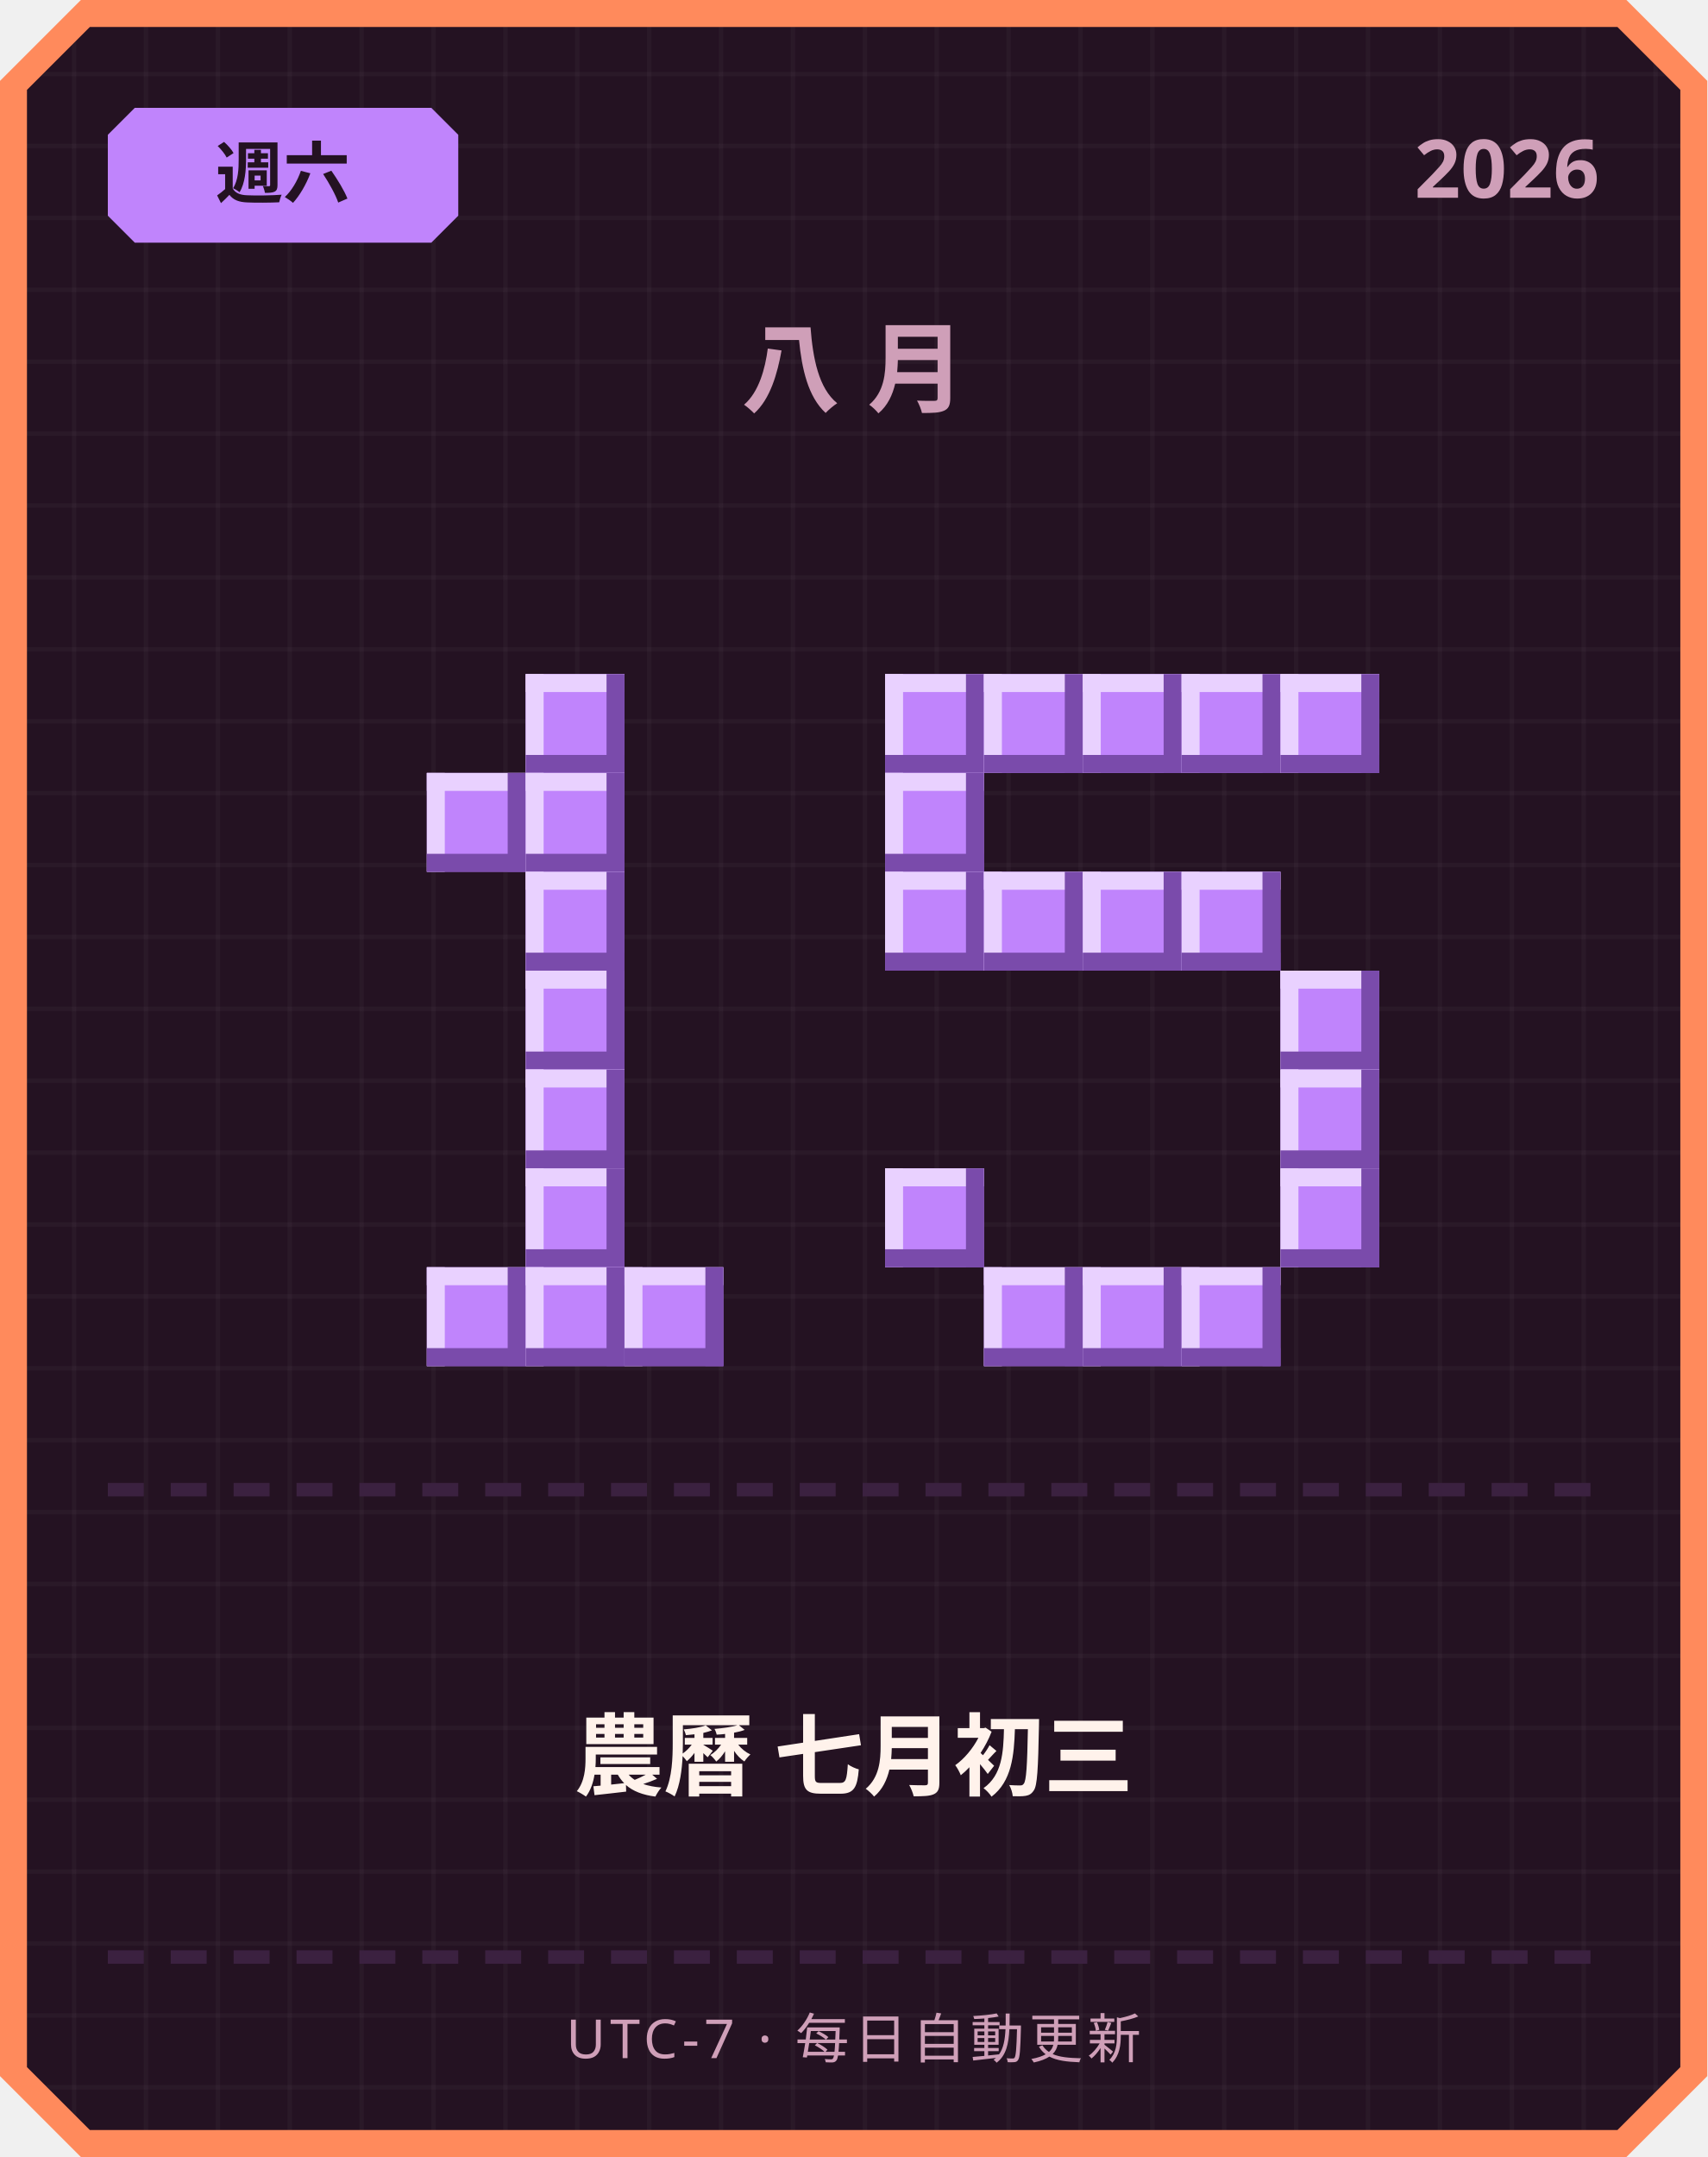
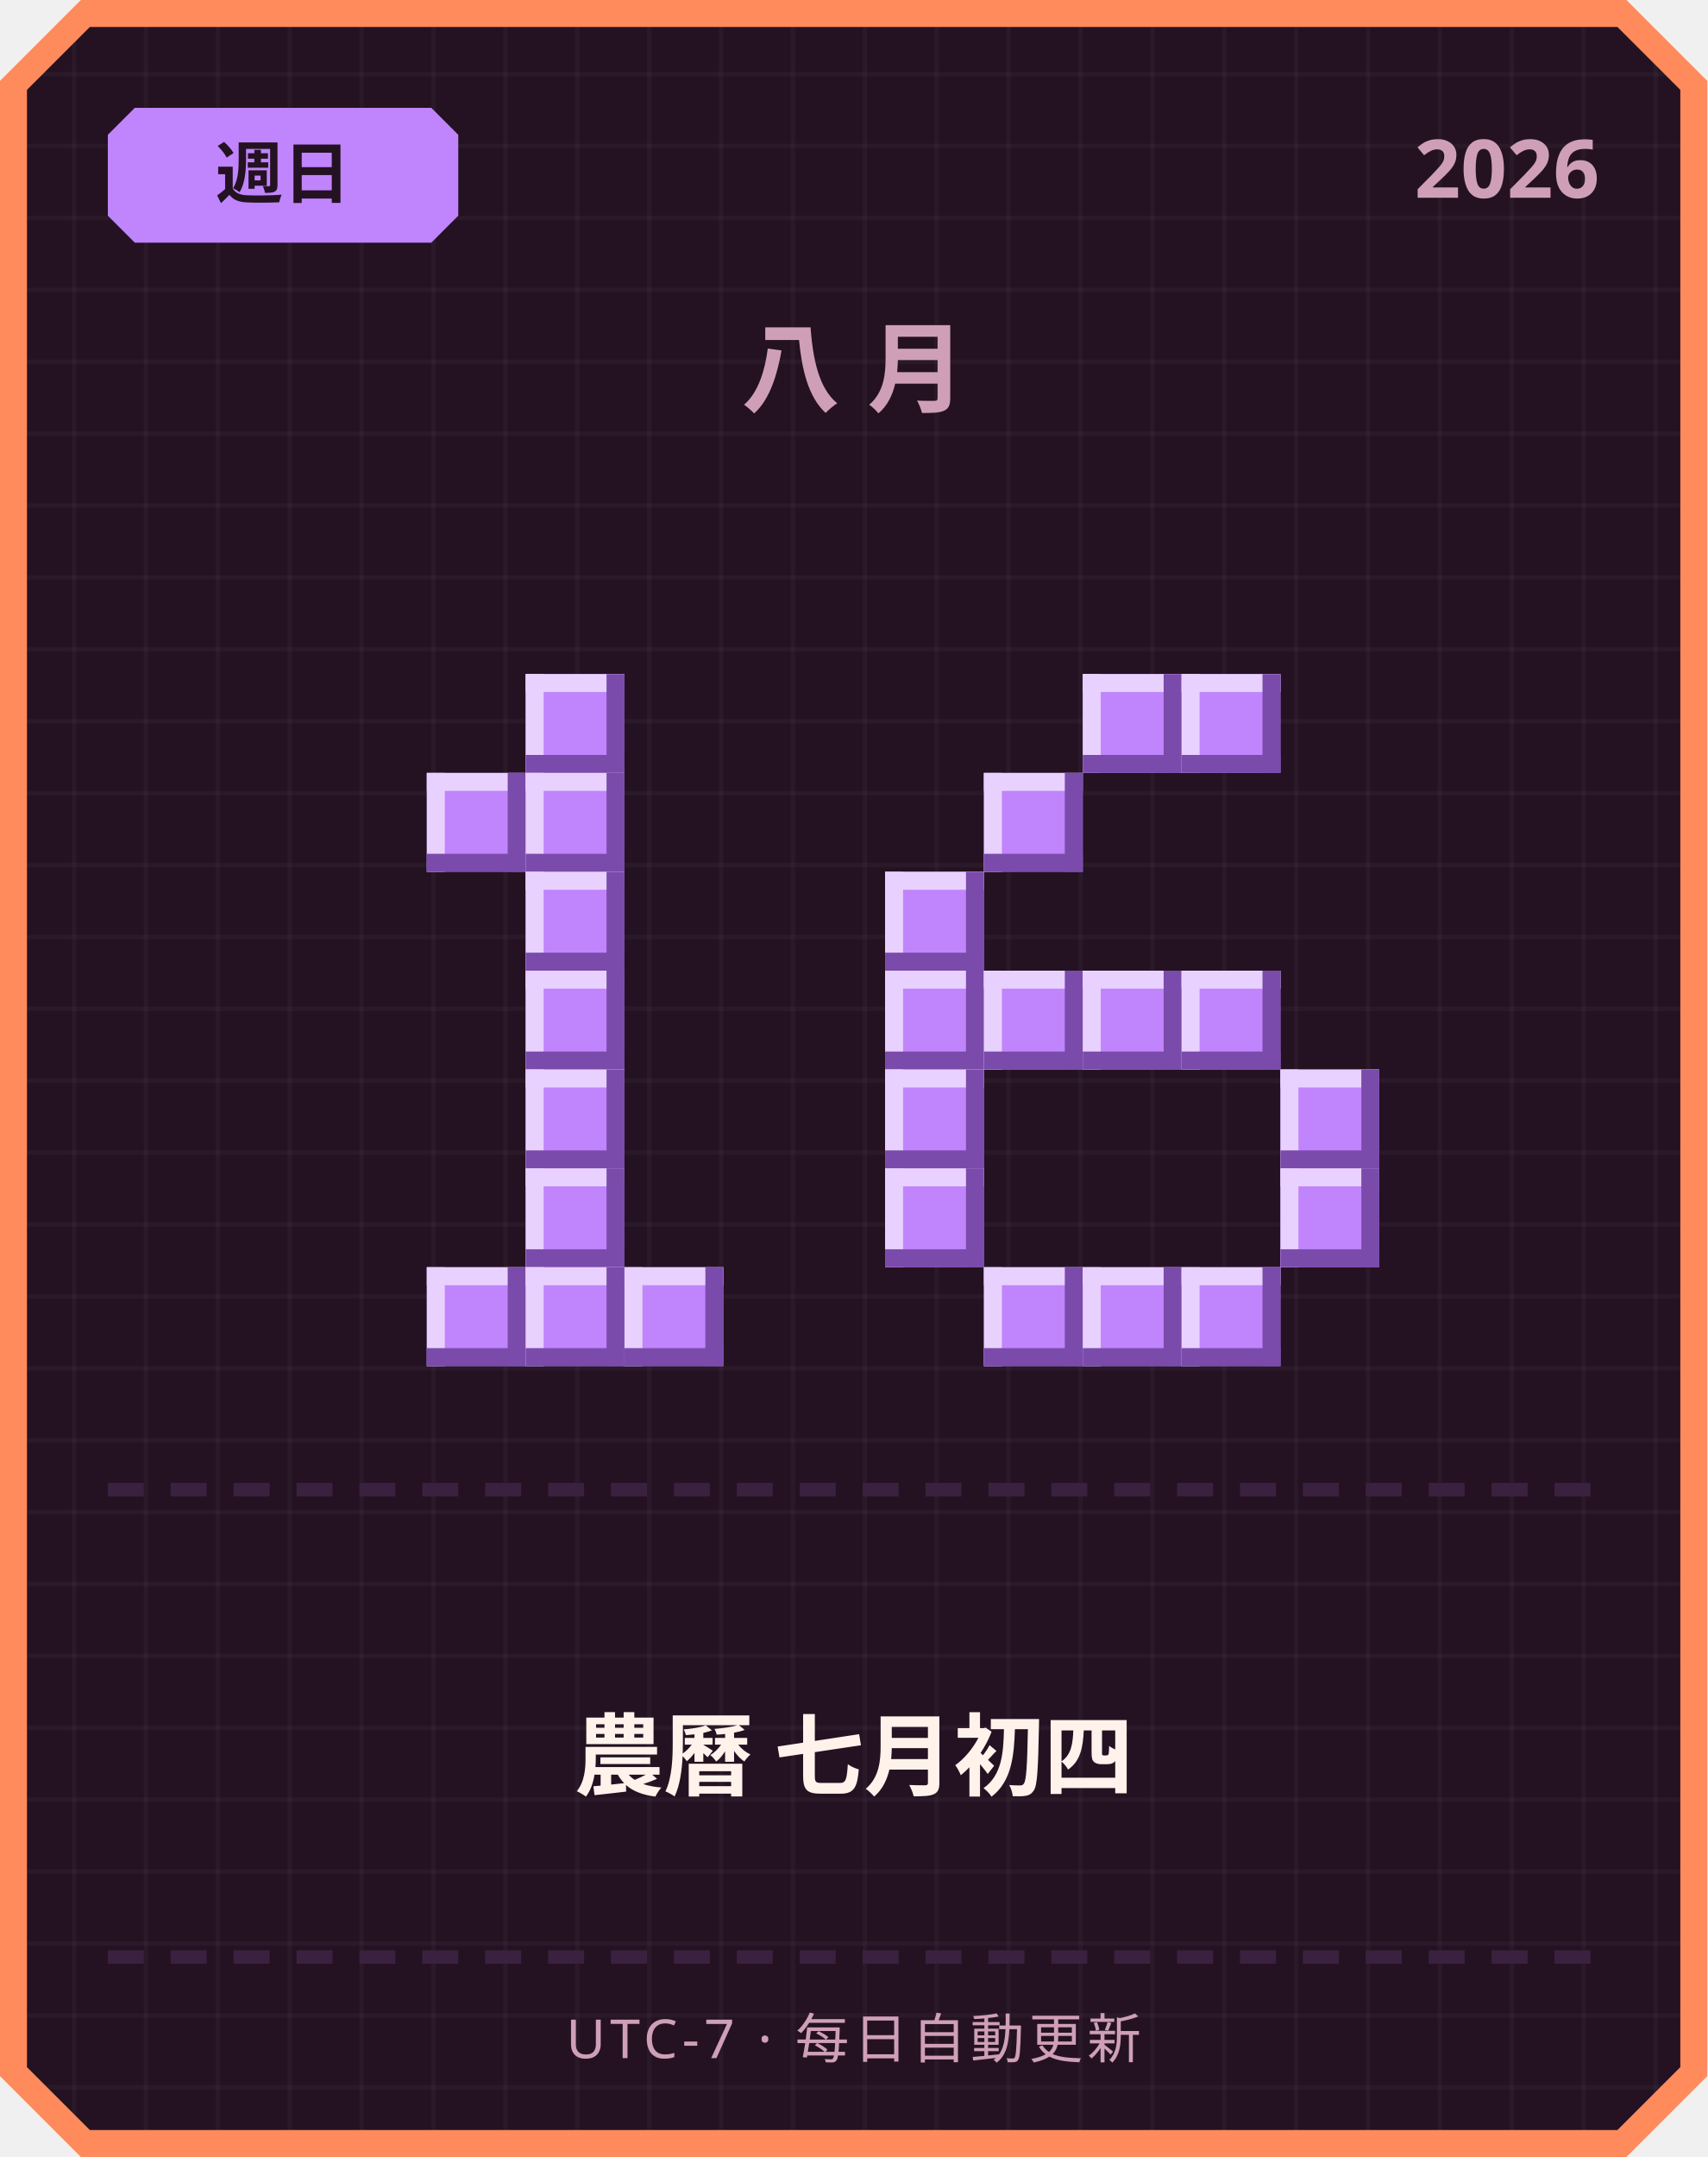
<svg xmlns="http://www.w3.org/2000/svg" width="380" height="480" viewBox="0 0 380 480">
  <defs>
    <pattern id="grid" width="16" height="16" patternUnits="userSpaceOnUse">
      <rect width="16" height="16" fill="#241222" />
      <rect width="1" height="16" fill="#ffffff" opacity="0.03" />
      <rect width="16" height="1" fill="#ffffff" opacity="0.03" />
    </pattern>
  </defs>
  <path d="M 18,0 L 362,0 L 380,18 L 380,462 L 362,480 L 18,480 L 0,462 L 0,18 Z" fill="#ff8a5c" />
  <path d="M 20,6 L 360,6 L 374,20 L 374,460 L 360,474 L 20,474 L 6,460 L 6,20 Z" fill="url(#grid)" />
  <path d="M 30,24 L 96,24 L 102,30 L 102,48 L 96,54 L 30,54 L 24,48 L 24,30 Z" fill="#c084fc" />
-   <text x="63" y="44" text-anchor="middle" font-family="'Segoe UI', sans-serif" font-size="15" font-weight="700" fill="#241222">週六</text>
+   <text x="63" y="44" text-anchor="middle" font-family="'Segoe UI', sans-serif" font-size="15" font-weight="700" fill="#241222">週日</text>
  <text x="356" y="44" text-anchor="end" font-family="'Segoe UI', sans-serif" font-size="18" font-weight="700" fill="#cf9fb8">2026</text>
  <text x="190" y="90" text-anchor="middle" font-family="'Segoe UI', sans-serif" font-size="22" font-weight="700" letter-spacing="6" fill="#cf9fb8">八月</text>
  <rect x="117" y="150" width="22" height="22" fill="#c084fc" />
  <rect x="117" y="150" width="22" height="4" fill="#e9d1ff" />
  <rect x="117" y="150" width="4" height="22" fill="#e9d1ff" />
  <rect x="117" y="168" width="22" height="4" fill="#7a4bab" />
  <rect x="135" y="150" width="4" height="22" fill="#7a4bab" />
  <rect x="95" y="172" width="22" height="22" fill="#c084fc" />
  <rect x="95" y="172" width="22" height="4" fill="#e9d1ff" />
  <rect x="95" y="172" width="4" height="22" fill="#e9d1ff" />
  <rect x="95" y="190" width="22" height="4" fill="#7a4bab" />
  <rect x="113" y="172" width="4" height="22" fill="#7a4bab" />
  <rect x="117" y="172" width="22" height="22" fill="#c084fc" />
  <rect x="117" y="172" width="22" height="4" fill="#e9d1ff" />
  <rect x="117" y="172" width="4" height="22" fill="#e9d1ff" />
  <rect x="117" y="190" width="22" height="4" fill="#7a4bab" />
  <rect x="135" y="172" width="4" height="22" fill="#7a4bab" />
  <rect x="117" y="194" width="22" height="22" fill="#c084fc" />
  <rect x="117" y="194" width="22" height="4" fill="#e9d1ff" />
  <rect x="117" y="194" width="4" height="22" fill="#e9d1ff" />
  <rect x="117" y="212" width="22" height="4" fill="#7a4bab" />
  <rect x="135" y="194" width="4" height="22" fill="#7a4bab" />
  <rect x="117" y="216" width="22" height="22" fill="#c084fc" />
  <rect x="117" y="216" width="22" height="4" fill="#e9d1ff" />
  <rect x="117" y="216" width="4" height="22" fill="#e9d1ff" />
  <rect x="117" y="234" width="22" height="4" fill="#7a4bab" />
  <rect x="135" y="216" width="4" height="22" fill="#7a4bab" />
  <rect x="117" y="238" width="22" height="22" fill="#c084fc" />
  <rect x="117" y="238" width="22" height="4" fill="#e9d1ff" />
  <rect x="117" y="238" width="4" height="22" fill="#e9d1ff" />
  <rect x="117" y="256" width="22" height="4" fill="#7a4bab" />
  <rect x="135" y="238" width="4" height="22" fill="#7a4bab" />
  <rect x="117" y="260" width="22" height="22" fill="#c084fc" />
  <rect x="117" y="260" width="22" height="4" fill="#e9d1ff" />
  <rect x="117" y="260" width="4" height="22" fill="#e9d1ff" />
  <rect x="117" y="278" width="22" height="4" fill="#7a4bab" />
  <rect x="135" y="260" width="4" height="22" fill="#7a4bab" />
  <rect x="95" y="282" width="22" height="22" fill="#c084fc" />
  <rect x="95" y="282" width="22" height="4" fill="#e9d1ff" />
  <rect x="95" y="282" width="4" height="22" fill="#e9d1ff" />
  <rect x="95" y="300" width="22" height="4" fill="#7a4bab" />
  <rect x="113" y="282" width="4" height="22" fill="#7a4bab" />
  <rect x="117" y="282" width="22" height="22" fill="#c084fc" />
  <rect x="117" y="282" width="22" height="4" fill="#e9d1ff" />
  <rect x="117" y="282" width="4" height="22" fill="#e9d1ff" />
  <rect x="117" y="300" width="22" height="4" fill="#7a4bab" />
  <rect x="135" y="282" width="4" height="22" fill="#7a4bab" />
  <rect x="139" y="282" width="22" height="22" fill="#c084fc" />
  <rect x="139" y="282" width="22" height="4" fill="#e9d1ff" />
  <rect x="139" y="282" width="4" height="22" fill="#e9d1ff" />
  <rect x="139" y="300" width="22" height="4" fill="#7a4bab" />
  <rect x="157" y="282" width="4" height="22" fill="#7a4bab" />
-   <rect x="197" y="150" width="22" height="22" fill="#c084fc" />
-   <rect x="197" y="150" width="22" height="4" fill="#e9d1ff" />
-   <rect x="197" y="150" width="4" height="22" fill="#e9d1ff" />
-   <rect x="197" y="168" width="22" height="4" fill="#7a4bab" />
-   <rect x="215" y="150" width="4" height="22" fill="#7a4bab" />
-   <rect x="219" y="150" width="22" height="22" fill="#c084fc" />
-   <rect x="219" y="150" width="22" height="4" fill="#e9d1ff" />
-   <rect x="219" y="150" width="4" height="22" fill="#e9d1ff" />
-   <rect x="219" y="168" width="22" height="4" fill="#7a4bab" />
-   <rect x="237" y="150" width="4" height="22" fill="#7a4bab" />
  <rect x="241" y="150" width="22" height="22" fill="#c084fc" />
  <rect x="241" y="150" width="22" height="4" fill="#e9d1ff" />
  <rect x="241" y="150" width="4" height="22" fill="#e9d1ff" />
  <rect x="241" y="168" width="22" height="4" fill="#7a4bab" />
  <rect x="259" y="150" width="4" height="22" fill="#7a4bab" />
  <rect x="263" y="150" width="22" height="22" fill="#c084fc" />
  <rect x="263" y="150" width="22" height="4" fill="#e9d1ff" />
  <rect x="263" y="150" width="4" height="22" fill="#e9d1ff" />
  <rect x="263" y="168" width="22" height="4" fill="#7a4bab" />
  <rect x="281" y="150" width="4" height="22" fill="#7a4bab" />
-   <rect x="285" y="150" width="22" height="22" fill="#c084fc" />
-   <rect x="285" y="150" width="22" height="4" fill="#e9d1ff" />
-   <rect x="285" y="150" width="4" height="22" fill="#e9d1ff" />
-   <rect x="285" y="168" width="22" height="4" fill="#7a4bab" />
-   <rect x="303" y="150" width="4" height="22" fill="#7a4bab" />
-   <rect x="197" y="172" width="22" height="22" fill="#c084fc" />
-   <rect x="197" y="172" width="22" height="4" fill="#e9d1ff" />
-   <rect x="197" y="172" width="4" height="22" fill="#e9d1ff" />
-   <rect x="197" y="190" width="22" height="4" fill="#7a4bab" />
-   <rect x="215" y="172" width="4" height="22" fill="#7a4bab" />
+   <rect x="219" y="172" width="22" height="22" fill="#c084fc" />
+   <rect x="219" y="172" width="22" height="4" fill="#e9d1ff" />
+   <rect x="219" y="172" width="4" height="22" fill="#e9d1ff" />
+   <rect x="219" y="190" width="22" height="4" fill="#7a4bab" />
+   <rect x="237" y="172" width="4" height="22" fill="#7a4bab" />
  <rect x="197" y="194" width="22" height="22" fill="#c084fc" />
  <rect x="197" y="194" width="22" height="4" fill="#e9d1ff" />
  <rect x="197" y="194" width="4" height="22" fill="#e9d1ff" />
  <rect x="197" y="212" width="22" height="4" fill="#7a4bab" />
  <rect x="215" y="194" width="4" height="22" fill="#7a4bab" />
-   <rect x="219" y="194" width="22" height="22" fill="#c084fc" />
-   <rect x="219" y="194" width="22" height="4" fill="#e9d1ff" />
-   <rect x="219" y="194" width="4" height="22" fill="#e9d1ff" />
-   <rect x="219" y="212" width="22" height="4" fill="#7a4bab" />
-   <rect x="237" y="194" width="4" height="22" fill="#7a4bab" />
-   <rect x="241" y="194" width="22" height="22" fill="#c084fc" />
-   <rect x="241" y="194" width="22" height="4" fill="#e9d1ff" />
-   <rect x="241" y="194" width="4" height="22" fill="#e9d1ff" />
-   <rect x="241" y="212" width="22" height="4" fill="#7a4bab" />
-   <rect x="259" y="194" width="4" height="22" fill="#7a4bab" />
-   <rect x="263" y="194" width="22" height="22" fill="#c084fc" />
-   <rect x="263" y="194" width="22" height="4" fill="#e9d1ff" />
-   <rect x="263" y="194" width="4" height="22" fill="#e9d1ff" />
-   <rect x="263" y="212" width="22" height="4" fill="#7a4bab" />
-   <rect x="281" y="194" width="4" height="22" fill="#7a4bab" />
-   <rect x="285" y="216" width="22" height="22" fill="#c084fc" />
-   <rect x="285" y="216" width="22" height="4" fill="#e9d1ff" />
-   <rect x="285" y="216" width="4" height="22" fill="#e9d1ff" />
-   <rect x="285" y="234" width="22" height="4" fill="#7a4bab" />
-   <rect x="303" y="216" width="4" height="22" fill="#7a4bab" />
+   <rect x="197" y="216" width="22" height="22" fill="#c084fc" />
+   <rect x="197" y="216" width="22" height="4" fill="#e9d1ff" />
+   <rect x="197" y="216" width="4" height="22" fill="#e9d1ff" />
+   <rect x="197" y="234" width="22" height="4" fill="#7a4bab" />
+   <rect x="215" y="216" width="4" height="22" fill="#7a4bab" />
+   <rect x="219" y="216" width="22" height="22" fill="#c084fc" />
+   <rect x="219" y="216" width="22" height="4" fill="#e9d1ff" />
+   <rect x="219" y="216" width="4" height="22" fill="#e9d1ff" />
+   <rect x="219" y="234" width="22" height="4" fill="#7a4bab" />
+   <rect x="237" y="216" width="4" height="22" fill="#7a4bab" />
+   <rect x="241" y="216" width="22" height="22" fill="#c084fc" />
+   <rect x="241" y="216" width="22" height="4" fill="#e9d1ff" />
+   <rect x="241" y="216" width="4" height="22" fill="#e9d1ff" />
+   <rect x="241" y="234" width="22" height="4" fill="#7a4bab" />
+   <rect x="259" y="216" width="4" height="22" fill="#7a4bab" />
+   <rect x="263" y="216" width="22" height="22" fill="#c084fc" />
+   <rect x="263" y="216" width="22" height="4" fill="#e9d1ff" />
+   <rect x="263" y="216" width="4" height="22" fill="#e9d1ff" />
+   <rect x="263" y="234" width="22" height="4" fill="#7a4bab" />
+   <rect x="281" y="216" width="4" height="22" fill="#7a4bab" />
+   <rect x="197" y="238" width="22" height="22" fill="#c084fc" />
+   <rect x="197" y="238" width="22" height="4" fill="#e9d1ff" />
+   <rect x="197" y="238" width="4" height="22" fill="#e9d1ff" />
+   <rect x="197" y="256" width="22" height="4" fill="#7a4bab" />
+   <rect x="215" y="238" width="4" height="22" fill="#7a4bab" />
  <rect x="285" y="238" width="22" height="22" fill="#c084fc" />
  <rect x="285" y="238" width="22" height="4" fill="#e9d1ff" />
  <rect x="285" y="238" width="4" height="22" fill="#e9d1ff" />
  <rect x="285" y="256" width="22" height="4" fill="#7a4bab" />
  <rect x="303" y="238" width="4" height="22" fill="#7a4bab" />
  <rect x="197" y="260" width="22" height="22" fill="#c084fc" />
  <rect x="197" y="260" width="22" height="4" fill="#e9d1ff" />
  <rect x="197" y="260" width="4" height="22" fill="#e9d1ff" />
  <rect x="197" y="278" width="22" height="4" fill="#7a4bab" />
  <rect x="215" y="260" width="4" height="22" fill="#7a4bab" />
  <rect x="285" y="260" width="22" height="22" fill="#c084fc" />
  <rect x="285" y="260" width="22" height="4" fill="#e9d1ff" />
  <rect x="285" y="260" width="4" height="22" fill="#e9d1ff" />
  <rect x="285" y="278" width="22" height="4" fill="#7a4bab" />
  <rect x="303" y="260" width="4" height="22" fill="#7a4bab" />
  <rect x="219" y="282" width="22" height="22" fill="#c084fc" />
  <rect x="219" y="282" width="22" height="4" fill="#e9d1ff" />
  <rect x="219" y="282" width="4" height="22" fill="#e9d1ff" />
  <rect x="219" y="300" width="22" height="4" fill="#7a4bab" />
  <rect x="237" y="282" width="4" height="22" fill="#7a4bab" />
  <rect x="241" y="282" width="22" height="22" fill="#c084fc" />
  <rect x="241" y="282" width="22" height="4" fill="#e9d1ff" />
  <rect x="241" y="282" width="4" height="22" fill="#e9d1ff" />
  <rect x="241" y="300" width="22" height="4" fill="#7a4bab" />
  <rect x="259" y="282" width="4" height="22" fill="#7a4bab" />
  <rect x="263" y="282" width="22" height="22" fill="#c084fc" />
  <rect x="263" y="282" width="22" height="4" fill="#e9d1ff" />
  <rect x="263" y="282" width="4" height="22" fill="#e9d1ff" />
  <rect x="263" y="300" width="22" height="4" fill="#7a4bab" />
  <rect x="281" y="282" width="4" height="22" fill="#7a4bab" />
  <rect x="24" y="330" width="8" height="3" fill="#3b2140" />
  <rect x="38" y="330" width="8" height="3" fill="#3b2140" />
  <rect x="52" y="330" width="8" height="3" fill="#3b2140" />
  <rect x="66" y="330" width="8" height="3" fill="#3b2140" />
  <rect x="80" y="330" width="8" height="3" fill="#3b2140" />
  <rect x="94" y="330" width="8" height="3" fill="#3b2140" />
  <rect x="108" y="330" width="8" height="3" fill="#3b2140" />
  <rect x="122" y="330" width="8" height="3" fill="#3b2140" />
  <rect x="136" y="330" width="8" height="3" fill="#3b2140" />
  <rect x="150" y="330" width="8" height="3" fill="#3b2140" />
  <rect x="164" y="330" width="8" height="3" fill="#3b2140" />
  <rect x="178" y="330" width="8" height="3" fill="#3b2140" />
  <rect x="192" y="330" width="8" height="3" fill="#3b2140" />
  <rect x="206" y="330" width="8" height="3" fill="#3b2140" />
  <rect x="220" y="330" width="8" height="3" fill="#3b2140" />
  <rect x="234" y="330" width="8" height="3" fill="#3b2140" />
  <rect x="248" y="330" width="8" height="3" fill="#3b2140" />
  <rect x="262" y="330" width="8" height="3" fill="#3b2140" />
  <rect x="276" y="330" width="8" height="3" fill="#3b2140" />
  <rect x="290" y="330" width="8" height="3" fill="#3b2140" />
  <rect x="304" y="330" width="8" height="3" fill="#3b2140" />
  <rect x="318" y="330" width="8" height="3" fill="#3b2140" />
  <rect x="332" y="330" width="8" height="3" fill="#3b2140" />
  <rect x="346" y="330" width="8" height="3" fill="#3b2140" />
-   <text x="190" y="398" text-anchor="middle" font-family="'Segoe UI', 'Microsoft JhengHei', sans-serif" font-size="20" font-weight="700" fill="#fff2eb">農曆 七月初三</text>
+   <text x="190" y="398" text-anchor="middle" font-family="'Segoe UI', 'Microsoft JhengHei', sans-serif" font-size="20" font-weight="700" fill="#fff2eb">農曆 七月初四</text>
  <rect x="24" y="434" width="8" height="3" fill="#3b2140" />
  <rect x="38" y="434" width="8" height="3" fill="#3b2140" />
  <rect x="52" y="434" width="8" height="3" fill="#3b2140" />
  <rect x="66" y="434" width="8" height="3" fill="#3b2140" />
  <rect x="80" y="434" width="8" height="3" fill="#3b2140" />
  <rect x="94" y="434" width="8" height="3" fill="#3b2140" />
  <rect x="108" y="434" width="8" height="3" fill="#3b2140" />
  <rect x="122" y="434" width="8" height="3" fill="#3b2140" />
  <rect x="136" y="434" width="8" height="3" fill="#3b2140" />
  <rect x="150" y="434" width="8" height="3" fill="#3b2140" />
  <rect x="164" y="434" width="8" height="3" fill="#3b2140" />
  <rect x="178" y="434" width="8" height="3" fill="#3b2140" />
  <rect x="192" y="434" width="8" height="3" fill="#3b2140" />
  <rect x="206" y="434" width="8" height="3" fill="#3b2140" />
  <rect x="220" y="434" width="8" height="3" fill="#3b2140" />
  <rect x="234" y="434" width="8" height="3" fill="#3b2140" />
  <rect x="248" y="434" width="8" height="3" fill="#3b2140" />
  <rect x="262" y="434" width="8" height="3" fill="#3b2140" />
  <rect x="276" y="434" width="8" height="3" fill="#3b2140" />
  <rect x="290" y="434" width="8" height="3" fill="#3b2140" />
  <rect x="304" y="434" width="8" height="3" fill="#3b2140" />
  <rect x="318" y="434" width="8" height="3" fill="#3b2140" />
  <rect x="332" y="434" width="8" height="3" fill="#3b2140" />
  <rect x="346" y="434" width="8" height="3" fill="#3b2140" />
  <text x="190" y="458" text-anchor="middle" font-family="'Segoe UI', sans-serif" font-size="12" letter-spacing="1" fill="#cf9fb8">UTC-7 · 每日自動更新</text>
</svg>
